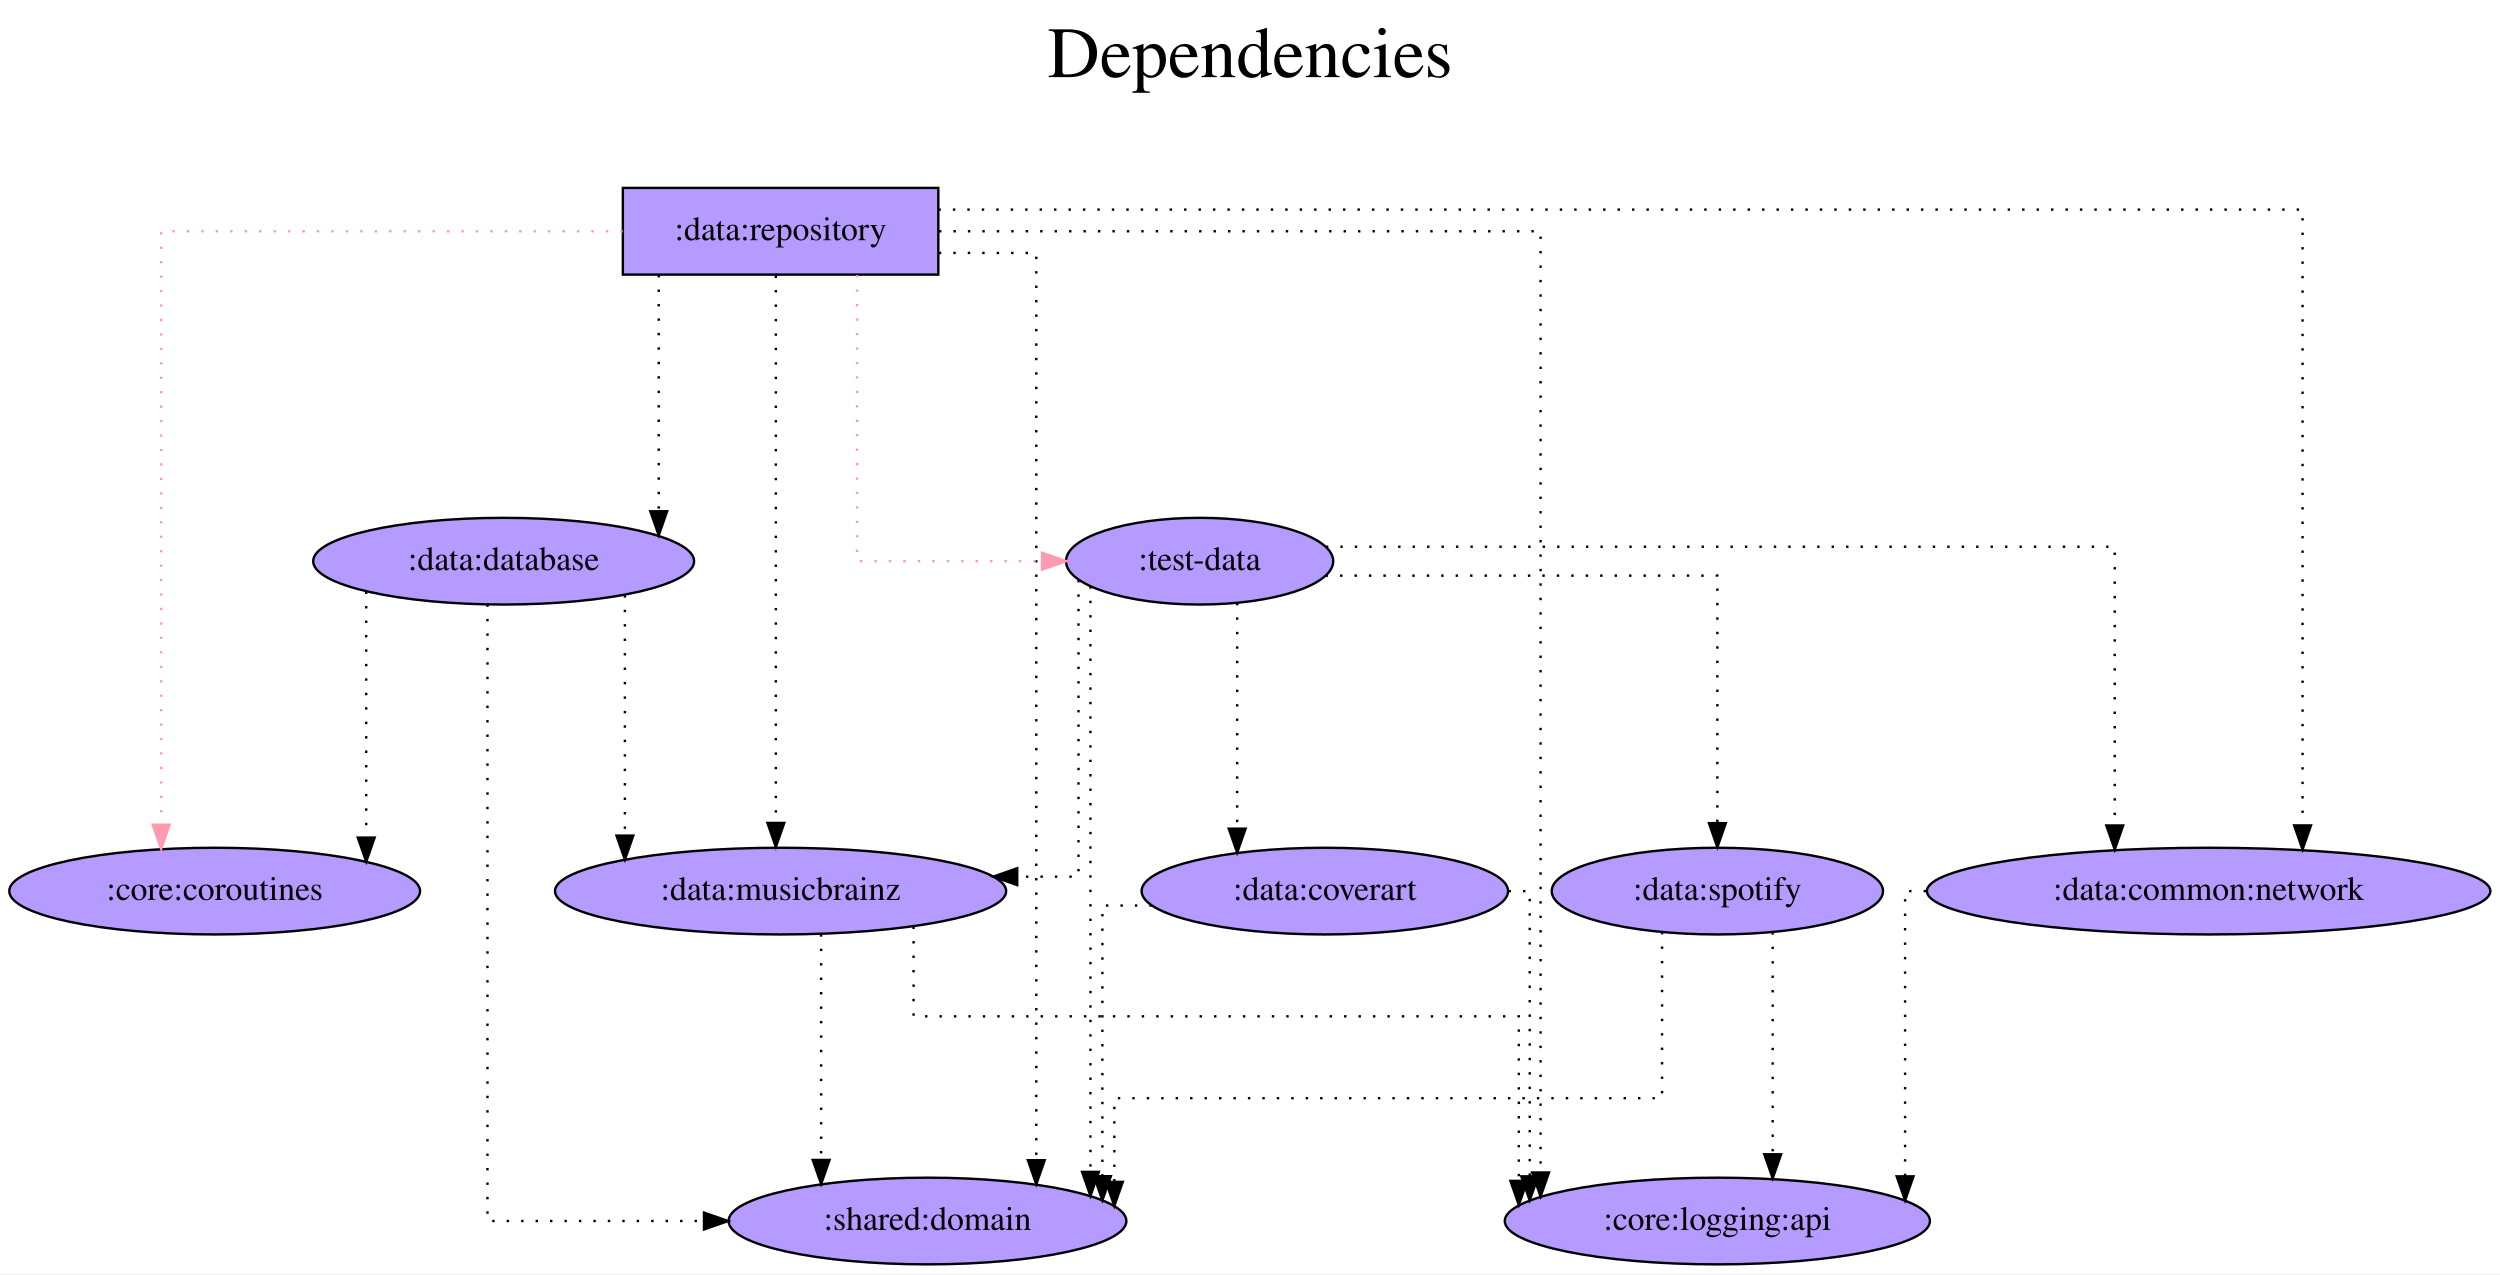
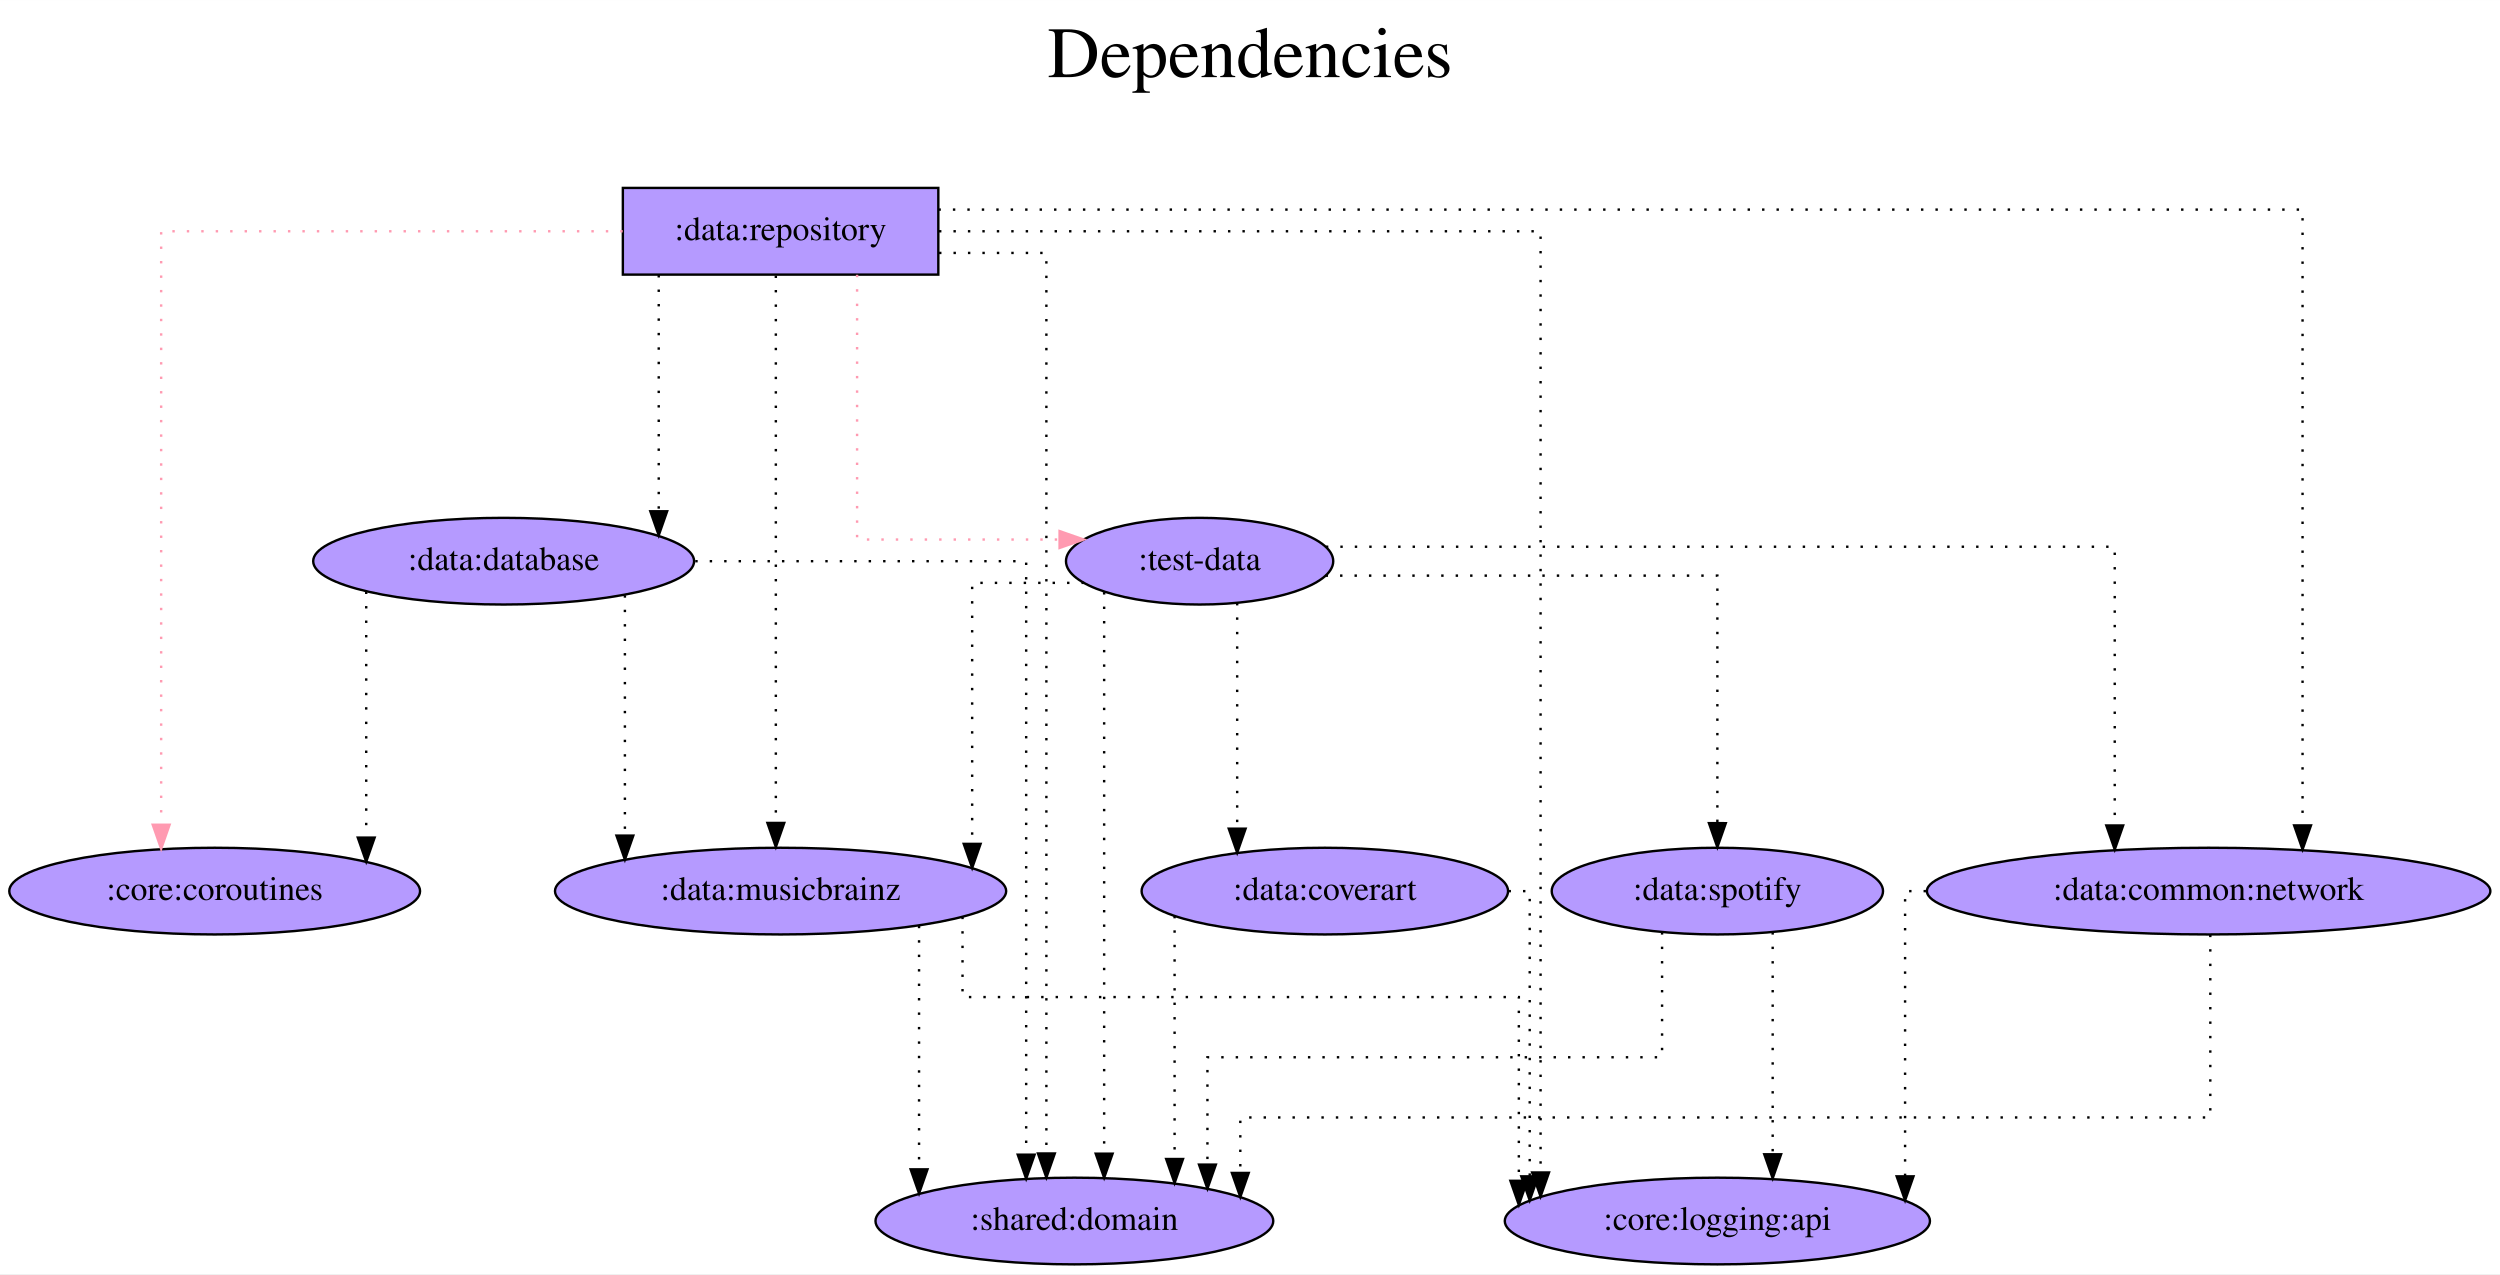
<svg xmlns="http://www.w3.org/2000/svg" width="1038pt" height="529pt" viewBox="0.00 0.00 1038.13 529.00">
  <g id="graph0" class="graph" transform="scale(1 1) rotate(0) translate(4 525)">
    <polygon fill="white" stroke="transparent" points="-4,4 -4,-525 1034.13,-525 1034.13,4 -4,4" />
    <text text-anchor="middle" x="515.07" y="-493" font-family="Times,serif" font-size="30.00">Dependencies</text>
    <text text-anchor="middle" x="515.07" y="-460" font-family="Times,serif" font-size="30.00"> </text>
    <g id="node1" class="node">
      <polygon fill="#b59aff" stroke="black" points="385.64,-447 254.64,-447 254.64,-411 385.64,-411 385.64,-447" />
      <text text-anchor="middle" x="320.14" y="-425.3" font-family="Times,serif" font-size="14.00">:data:repository</text>
    </g>
    <g id="node2" class="node">
-       <ellipse fill="#b59aff" stroke="black" cx="381.14" cy="-18" rx="82.59" ry="18" />
-       <text text-anchor="middle" x="381.14" y="-14.3" font-family="Times,serif" font-size="14.00">:shared:domain</text>
+       <ellipse fill="#b59aff" stroke="black" cx="442.14" cy="-18" rx="82.59" ry="18" />
+       <text text-anchor="middle" x="442.14" y="-14.3" font-family="Times,serif" font-size="14.00">:shared:domain</text>
    </g>
    <g id="edge1" class="edge">
-       <path fill="none" stroke="black" stroke-dasharray="1,5" d="M385.87,-420C407.59,-420 426.32,-420 426.32,-420 426.32,-420 426.32,-43.27 426.32,-43.27" />
-       <polygon fill="black" stroke="black" points="429.82,-43.27 426.32,-33.27 422.82,-43.27 429.82,-43.27" />
+       <path fill="none" stroke="black" stroke-dasharray="1,5" d="M385.94,-420C409.57,-420 430.51,-420 430.51,-420 430.51,-420 430.51,-46.05 430.51,-46.05" />
+       <polygon fill="black" stroke="black" points="434.01,-46.05 430.51,-36.05 427.01,-46.05 434.01,-46.05" />
    </g>
    <g id="node3" class="node">
      <ellipse fill="#b59aff" stroke="black" cx="205.14" cy="-292" rx="79.09" ry="18" />
      <text text-anchor="middle" x="205.14" y="-288.3" font-family="Times,serif" font-size="14.00">:data:database</text>
    </g>
    <g id="edge2" class="edge">
      <path fill="none" stroke="black" stroke-dasharray="1,5" d="M269.54,-410.81C269.54,-410.81 269.54,-312.74 269.54,-312.74" />
      <polygon fill="black" stroke="black" points="273.04,-312.74 269.54,-302.74 266.04,-312.74 273.04,-312.74" />
    </g>
    <g id="node4" class="node">
      <ellipse fill="#b59aff" stroke="black" cx="320.14" cy="-155" rx="93.68" ry="18" />
      <text text-anchor="middle" x="320.14" y="-151.3" font-family="Times,serif" font-size="14.00">:data:musicbrainz</text>
    </g>
    <g id="edge3" class="edge">
      <path fill="none" stroke="black" stroke-dasharray="1,5" d="M318.17,-410.6C318.17,-410.6 318.17,-183.32 318.17,-183.32" />
      <polygon fill="black" stroke="black" points="321.67,-183.32 318.17,-173.32 314.67,-183.32 321.67,-183.32" />
    </g>
    <g id="node5" class="node">
      <ellipse fill="#b59aff" stroke="black" cx="913.14" cy="-155" rx="116.98" ry="18" />
      <text text-anchor="middle" x="913.14" y="-151.3" font-family="Times,serif" font-size="14.00">:data:common:network</text>
    </g>
    <g id="edge4" class="edge">
      <path fill="none" stroke="black" stroke-dasharray="1,5" d="M385.69,-438C547.36,-438 952.14,-438 952.14,-438 952.14,-438 952.14,-182.28 952.14,-182.28" />
      <polygon fill="black" stroke="black" points="955.64,-182.28 952.14,-172.28 948.64,-182.28 955.64,-182.28" />
    </g>
    <g id="node6" class="node">
      <ellipse fill="#b59aff" stroke="black" cx="709.14" cy="-18" rx="88.28" ry="18" />
      <text text-anchor="middle" x="709.14" y="-14.3" font-family="Times,serif" font-size="14.00">:core:logging:api</text>
    </g>
    <g id="edge5" class="edge">
      <path fill="none" stroke="black" stroke-dasharray="1,5" d="M385.92,-429C478.41,-429 635.73,-429 635.73,-429 635.73,-429 635.73,-38.16 635.73,-38.16" />
      <polygon fill="black" stroke="black" points="639.23,-38.16 635.73,-28.16 632.23,-38.16 639.23,-38.16" />
    </g>
    <g id="node7" class="node">
      <ellipse fill="#b59aff" stroke="black" cx="494.14" cy="-292" rx="55.49" ry="18" />
      <text text-anchor="middle" x="494.14" y="-288.3" font-family="Times,serif" font-size="14.00">:test-data</text>
    </g>
    <g id="edge6" class="edge">
-       <path fill="none" stroke="#ff9ab1" stroke-dasharray="1,5" d="M351.91,-410.81C351.91,-373.54 351.91,-292 351.91,-292 351.91,-292 428.74,-292 428.74,-292" />
-       <polygon fill="#ff9ab1" stroke="#ff9ab1" points="428.74,-295.5 438.74,-292 428.74,-288.5 428.74,-295.5" />
+       <path fill="none" stroke="#ff9ab1" stroke-dasharray="1,5" d="M351.91,-410.93C351.91,-375.65 351.91,-301 351.91,-301 351.91,-301 435.99,-301 435.99,-301" />
+       <polygon fill="#ff9ab1" stroke="#ff9ab1" points="435.99,-304.5 445.99,-301 435.99,-297.5 435.99,-304.5" />
    </g>
    <g id="node8" class="node">
      <ellipse fill="#b59aff" stroke="black" cx="85.14" cy="-155" rx="85.29" ry="18" />
      <text text-anchor="middle" x="85.14" y="-151.3" font-family="Times,serif" font-size="14.00">:core:coroutines</text>
    </g>
    <g id="edge7" class="edge">
      <path fill="none" stroke="#ff9ab1" stroke-dasharray="1,5" d="M254.57,-429C178.36,-429 62.92,-429 62.92,-429 62.92,-429 62.92,-182.56 62.92,-182.56" />
      <polygon fill="#ff9ab1" stroke="#ff9ab1" points="66.42,-182.56 62.92,-172.56 59.42,-182.56 66.42,-182.56" />
    </g>
    <g id="edge8" class="edge">
-       <path fill="none" stroke="black" stroke-dasharray="1,5" d="M198.42,-274.02C198.42,-213.06 198.42,-18 198.42,-18 198.42,-18 288.33,-18 288.33,-18" />
-       <polygon fill="black" stroke="black" points="288.33,-21.5 298.33,-18 288.33,-14.5 288.33,-21.5" />
+       <path fill="none" stroke="black" stroke-dasharray="1,5" d="M284.71,-292C346.63,-292 422.12,-292 422.12,-292 422.12,-292 422.12,-45.56 422.12,-45.56" />
+       <polygon fill="black" stroke="black" points="425.62,-45.56 422.12,-35.56 418.62,-45.56 425.62,-45.56" />
    </g>
    <g id="edge10" class="edge">
      <path fill="none" stroke="black" stroke-dasharray="1,5" d="M255.49,-277.85C255.49,-277.85 255.49,-178.06 255.49,-178.06" />
      <polygon fill="black" stroke="black" points="258.99,-178.06 255.49,-168.06 251.99,-178.06 258.99,-178.06" />
    </g>
    <g id="edge9" class="edge">
      <path fill="none" stroke="black" stroke-dasharray="1,5" d="M148.07,-279.36C148.07,-279.36 148.07,-177.22 148.07,-177.22" />
      <polygon fill="black" stroke="black" points="151.57,-177.22 148.07,-167.22 144.57,-177.22 151.57,-177.22" />
    </g>
    <g id="edge11" class="edge">
-       <path fill="none" stroke="black" stroke-dasharray="1,5" d="M336.98,-137.09C336.98,-137.09 336.98,-43.38 336.98,-43.38" />
-       <polygon fill="black" stroke="black" points="340.48,-43.38 336.98,-33.38 333.48,-43.38 340.48,-43.38" />
+       <path fill="none" stroke="black" stroke-dasharray="1,5" d="M377.64,-140.6C377.64,-140.6 377.64,-39.46 377.64,-39.46" />
+       <polygon fill="black" stroke="black" points="381.14,-39.46 377.64,-29.46 374.14,-39.46 381.14,-39.46" />
    </g>
    <g id="edge12" class="edge">
-       <path fill="none" stroke="black" stroke-dasharray="1,5" d="M375.36,-140.24C375.36,-124.86 375.36,-103 375.36,-103 375.36,-103 626.7,-103 626.7,-103 626.7,-103 626.7,-34.67 626.7,-34.67" />
-       <polygon fill="black" stroke="black" points="630.2,-34.67 626.7,-24.67 623.2,-34.67 630.2,-34.67" />
+       <path fill="none" stroke="black" stroke-dasharray="1,5" d="M395.69,-144.35C395.69,-131.33 395.69,-111 395.69,-111 395.69,-111 626.7,-111 626.7,-111 626.7,-111 626.7,-34.69 626.7,-34.69" />
+       <polygon fill="black" stroke="black" points="630.2,-34.69 626.7,-24.69 623.2,-34.69 630.2,-34.69" />
+     </g>
+     <g id="edge14" class="edge">
+       <path fill="none" stroke="black" stroke-dasharray="1,5" d="M913.83,-136.88C913.83,-109.56 913.83,-61 913.83,-61 913.83,-61 511.04,-61 511.04,-61 511.04,-61 511.04,-37.97 511.04,-37.97" />
+       <polygon fill="black" stroke="black" points="514.54,-37.97 511.04,-27.97 507.54,-37.97 514.54,-37.97" />
    </g>
    <g id="edge13" class="edge">
      <path fill="none" stroke="black" stroke-dasharray="1,5" d="M795.76,-155C790.33,-155 787.09,-155 787.09,-155 787.09,-155 787.09,-36.57 787.09,-36.57" />
      <polygon fill="black" stroke="black" points="790.59,-36.57 787.09,-26.57 783.59,-36.57 790.59,-36.57" />
    </g>
-     <g id="edge14" class="edge">
-       <path fill="none" stroke="black" stroke-dasharray="1,5" d="M448.81,-281.59C448.81,-281.59 448.81,-38.42 448.81,-38.42" />
-       <polygon fill="black" stroke="black" points="452.31,-38.42 448.81,-28.42 445.31,-38.42 452.31,-38.42" />
+     <g id="edge15" class="edge">
+       <path fill="none" stroke="black" stroke-dasharray="1,5" d="M454.5,-279.15C454.5,-279.15 454.5,-45.96 454.5,-45.96" />
+       <polygon fill="black" stroke="black" points="458,-45.96 454.5,-35.96 451,-45.96 458,-45.96" />
+     </g>
+     <g id="edge17" class="edge">
+       <path fill="none" stroke="black" stroke-dasharray="1,5" d="M446.09,-283C422.75,-283 399.69,-283 399.69,-283 399.69,-283 399.69,-174.62 399.69,-174.62" />
+       <polygon fill="black" stroke="black" points="403.19,-174.62 399.69,-164.62 396.19,-174.62 403.19,-174.62" />
    </g>
    <g id="edge16" class="edge">
-       <path fill="none" stroke="black" stroke-dasharray="1,5" d="M443.85,-284.2C443.85,-256 443.85,-161 443.85,-161 443.85,-161 418.4,-161 418.4,-161" />
-       <polygon fill="black" stroke="black" points="418.4,-157.5 408.4,-161 418.4,-164.5 418.4,-157.5" />
-     </g>
-     <g id="edge15" class="edge">
      <path fill="none" stroke="black" stroke-dasharray="1,5" d="M546.58,-298C650.83,-298 874.15,-298 874.15,-298 874.15,-298 874.15,-182.25 874.15,-182.25" />
      <polygon fill="black" stroke="black" points="877.65,-182.25 874.15,-172.25 870.65,-182.25 877.65,-182.25" />
    </g>
    <g id="node9" class="node">
      <ellipse fill="#b59aff" stroke="black" cx="546.14" cy="-155" rx="76.09" ry="18" />
      <text text-anchor="middle" x="546.14" y="-151.3" font-family="Times,serif" font-size="14.00">:data:coverart</text>
    </g>
-     <g id="edge17" class="edge">
+     <g id="edge18" class="edge">
      <path fill="none" stroke="black" stroke-dasharray="1,5" d="M509.74,-274.65C509.74,-274.65 509.74,-180.94 509.74,-180.94" />
      <polygon fill="black" stroke="black" points="513.24,-180.94 509.74,-170.94 506.24,-180.94 513.24,-180.94" />
    </g>
    <g id="node10" class="node">
      <ellipse fill="#b59aff" stroke="black" cx="709.14" cy="-155" rx="68.79" ry="18" />
      <text text-anchor="middle" x="709.14" y="-151.3" font-family="Times,serif" font-size="14.00">:data:spotify</text>
    </g>
-     <g id="edge18" class="edge">
+     <g id="edge19" class="edge">
      <path fill="none" stroke="black" stroke-dasharray="1,5" d="M546.46,-286C610.1,-286 709.14,-286 709.14,-286 709.14,-286 709.14,-183.21 709.14,-183.21" />
      <polygon fill="black" stroke="black" points="712.64,-183.21 709.14,-173.21 705.64,-183.22 712.64,-183.21" />
    </g>
-     <g id="edge19" class="edge">
-       <path fill="none" stroke="black" stroke-dasharray="1,5" d="M474.27,-149C462.35,-149 453.77,-149 453.77,-149 453.77,-149 453.77,-36.6 453.77,-36.6" />
-       <polygon fill="black" stroke="black" points="457.27,-36.6 453.77,-26.6 450.27,-36.6 457.27,-36.6" />
+     <g id="edge20" class="edge">
+       <path fill="none" stroke="black" stroke-dasharray="1,5" d="M483.75,-144.7C483.75,-144.7 483.75,-43.76 483.75,-43.76" />
+       <polygon fill="black" stroke="black" points="487.25,-43.76 483.75,-33.76 480.25,-43.76 487.25,-43.76" />
    </g>
-     <g id="edge20" class="edge">
+     <g id="edge21" class="edge">
      <path fill="none" stroke="black" stroke-dasharray="1,5" d="M622.43,-155C627.84,-155 631.22,-155 631.22,-155 631.22,-155 631.22,-36.57 631.22,-36.57" />
      <polygon fill="black" stroke="black" points="634.72,-36.57 631.22,-26.57 627.72,-36.57 634.72,-36.57" />
    </g>
-     <g id="edge21" class="edge">
-       <path fill="none" stroke="black" stroke-dasharray="1,5" d="M686.18,-138.01C686.18,-112.95 686.18,-69 686.18,-69 686.18,-69 458.73,-69 458.73,-69 458.73,-69 458.73,-34.25 458.73,-34.25" />
-       <polygon fill="black" stroke="black" points="462.23,-34.25 458.73,-24.25 455.23,-34.25 462.23,-34.25" />
+     <g id="edge22" class="edge">
+       <path fill="none" stroke="black" stroke-dasharray="1,5" d="M686.18,-137.94C686.18,-117.51 686.18,-86 686.18,-86 686.18,-86 497.39,-86 497.39,-86 497.39,-86 497.39,-41.43 497.39,-41.43" />
+       <polygon fill="black" stroke="black" points="500.89,-41.43 497.39,-31.43 493.89,-41.43 500.89,-41.43" />
    </g>
-     <g id="edge22" class="edge">
+     <g id="edge23" class="edge">
      <path fill="none" stroke="black" stroke-dasharray="1,5" d="M732.11,-137.93C732.11,-137.93 732.11,-45.72 732.11,-45.72" />
      <polygon fill="black" stroke="black" points="735.61,-45.72 732.11,-35.72 728.61,-45.72 735.61,-45.72" />
    </g>
  </g>
</svg>
